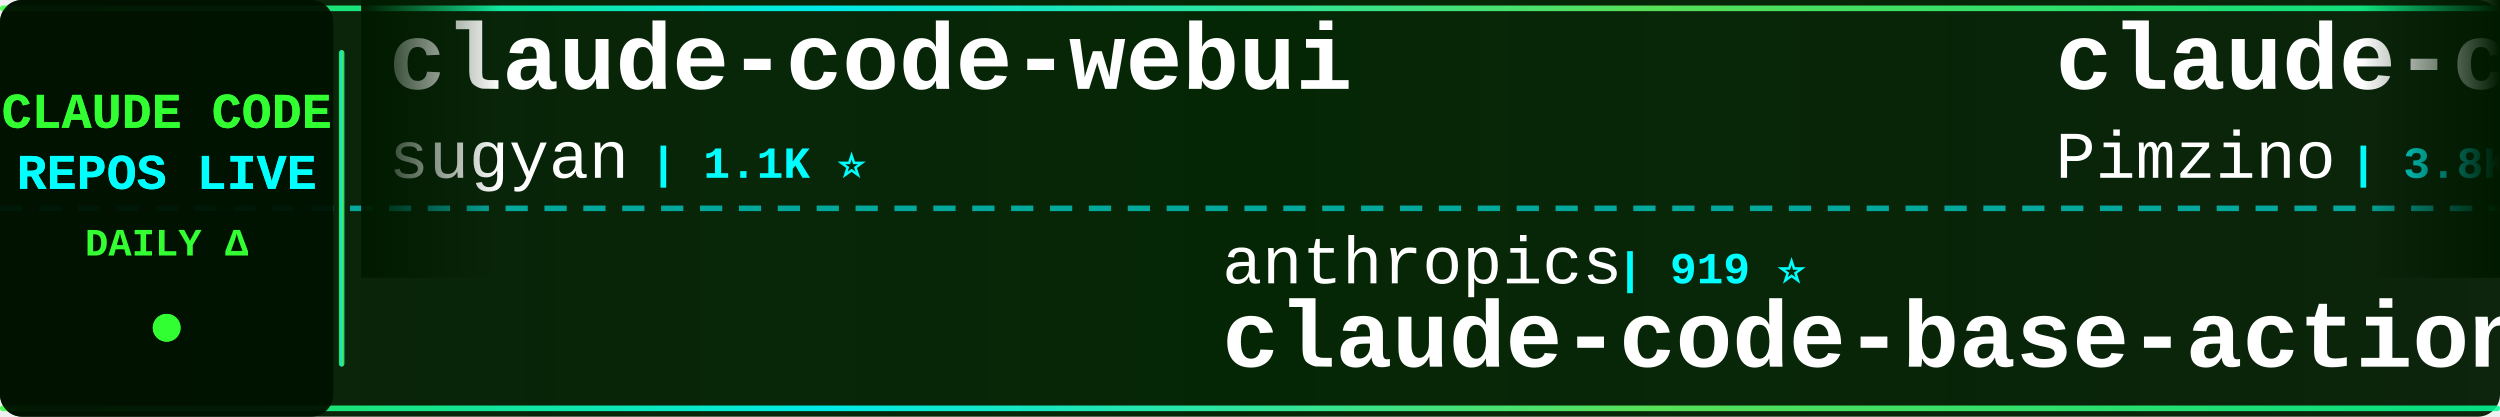
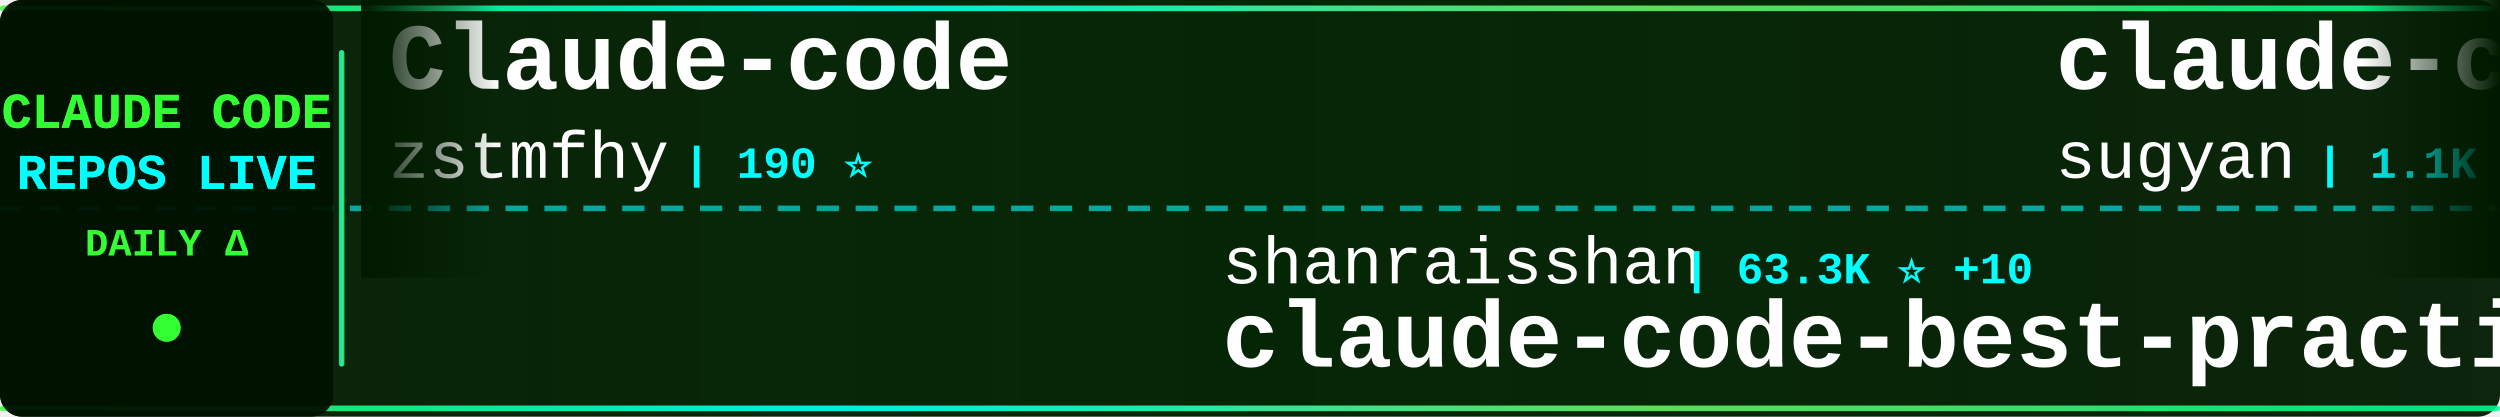
<svg xmlns="http://www.w3.org/2000/svg" width="900" height="150">
  <defs>
    <linearGradient id="tickerBg" x1="0%" y1="0%" x2="100%" y2="0%">
      <stop offset="0%" style="stop-color:#001a00;stop-opacity:0.95" />
      <stop offset="50%" style="stop-color:#002200;stop-opacity:0.98" />
      <stop offset="100%" style="stop-color:#001a00;stop-opacity:0.95" />
    </linearGradient>
    <linearGradient id="borderGrad" x1="0%" y1="0%" x2="100%" y2="0%">
      <stop offset="0%" style="stop-color:#33ff33;stop-opacity:0.85">
        <animate attributeName="stop-opacity" values="0.85;1;0.85" dur="2s" repeatCount="indefinite" />
      </stop>
      <stop offset="33%" style="stop-color:#00ffff;stop-opacity:0.9">
        <animate attributeName="stop-opacity" values="0.9;1;0.9" dur="2.2s" repeatCount="indefinite" />
      </stop>
      <stop offset="66%" style="stop-color:#66ff66;stop-opacity:0.85">
        <animate attributeName="stop-opacity" values="0.85;1;0.85" dur="1.8s" repeatCount="indefinite" />
      </stop>
      <stop offset="100%" style="stop-color:#00ff99;stop-opacity:0.85">
        <animate attributeName="stop-opacity" values="0.85;1;0.85" dur="2s" repeatCount="indefinite" />
      </stop>
    </linearGradient>
    <filter id="textGlow">
      <feGaussianBlur stdDeviation="0.1" result="coloredBlur" />
      <feMerge>
        <feMergeNode in="coloredBlur" />
        <feMergeNode in="SourceGraphic" />
      </feMerge>
    </filter>
    <filter id="metricGlow">
      <feGaussianBlur stdDeviation="0.2" result="coloredBlur" />
      <feMerge>
        <feMergeNode in="coloredBlur" />
        <feMergeNode in="SourceGraphic" />
      </feMerge>
    </filter>
    <linearGradient id="leftFade" x1="0%" y1="0%" x2="100%" y2="0%">
      <stop offset="0%" style="stop-color:#001a00;stop-opacity:1" />
      <stop offset="100%" style="stop-color:#001a00;stop-opacity:0" />
    </linearGradient>
    <linearGradient id="rightFade" x1="0%" y1="0%" x2="100%" y2="0%">
      <stop offset="0%" style="stop-color:#001a00;stop-opacity:0" />
      <stop offset="100%" style="stop-color:#001a00;stop-opacity:1" />
    </linearGradient>
  </defs>
  <rect width="900" height="150" fill="url(#tickerBg)" rx="8" />
  <rect x="0" y="2" width="900" height="2" fill="url(#borderGrad)" rx="1" />
  <rect x="0" y="146" width="900" height="2" fill="url(#borderGrad)" rx="1" />
  <line x1="0" y1="75" x2="900" y2="75" stroke="#00ffff" stroke-width="2" stroke-dasharray="8 6" opacity="0.6" />
  <rect x="0" y="0" width="120" height="150" fill="#001100" opacity="0.95" rx="8" />
  <text x="60" y="46" font-family="'Courier New', monospace" font-size="18" font-weight="bold" fill="#33ff33" text-anchor="middle" filter="url(#textGlow)">
    CLAUDE CODE
  </text>
  <text x="60" y="68" font-family="'Courier New', monospace" font-size="18" font-weight="bold" fill="#00ffff" text-anchor="middle" filter="url(#textGlow)">
    REPOS LIVE
  </text>
  <text x="60" y="92" font-family="'Courier New', monospace" font-size="14" font-weight="bold" fill="#33ff33" text-anchor="middle">
    DAILY Δ
  </text>
  <circle cx="60" cy="118" r="5" fill="#33ff33" filter="url(#metricGlow)">
    <animate attributeName="r" values="4;6;4" dur="1.5s" repeatCount="indefinite" />
    <animate attributeName="opacity" values="0.6;1;0.6" dur="1.5s" repeatCount="indefinite" />
  </circle>
  <rect x="122" y="18" width="2" height="114" fill="url(#borderGrad)" rx="1" />
  <clipPath id="tickerClip">
    <rect x="130" y="0" width="770" height="150" />
  </clipPath>
  <g clip-path="url(#tickerClip)">
    <g id="tickerItems">
      <animateTransform attributeName="transform" attributeType="XML" type="translate" from="0 0" to="-3000 0" dur="54s" repeatCount="indefinite" />
      <g transform="translate(0, 0)">
+         <text x="140" y="32" font-family="'Courier New', monospace" font-size="34" font-weight="bold" fill="#ffffff">Claude-code</text>
+         <text x="140" y="64" font-family="'Courier New', monospace" font-size="24" font-weight="normal" fill="#ffffff" opacity="1.0">zstmfhy</text>
+         <text x="246" y="64" font-family="'Courier New', monospace" font-size="16" font-weight="bold" fill="#00ffff"> | 190 ⭐</text>
+       </g>
+       <g transform="translate(300, 0)">
+         <text x="140" y="102" font-family="'Courier New', monospace" font-size="24" font-weight="normal" fill="#ffffff" opacity="1.0">shanraisshan</text>
+         <text x="306" y="102" font-family="'Courier New', monospace" font-size="16" font-weight="bold" fill="#00ffff"> | 63.3K ⭐ +10</text>
+         <text x="140" y="132" font-family="'Courier New', monospace" font-size="34" font-weight="bold" fill="#ffffff">claude-code-best-practic...</text>
+       </g>
+       <g transform="translate(600, 0)">
        <text x="140" y="32" font-family="'Courier New', monospace" font-size="34" font-weight="bold" fill="#ffffff">claude-code-webui</text>
        <text x="140" y="64" font-family="'Courier New', monospace" font-size="24" font-weight="normal" fill="#ffffff" opacity="1.0">sugyan</text>
        <text x="234" y="64" font-family="'Courier New', monospace" font-size="16" font-weight="bold" fill="#00ffff"> | 1.1K ⭐</text>
      </g>
-       <g transform="translate(300, 0)">
-         <text x="140" y="102" font-family="'Courier New', monospace" font-size="24" font-weight="normal" fill="#ffffff" opacity="1.0">anthropics</text>
-         <text x="282" y="102" font-family="'Courier New', monospace" font-size="16" font-weight="bold" fill="#00ffff"> | 919 ⭐</text>
-         <text x="140" y="132" font-family="'Courier New', monospace" font-size="34" font-weight="bold" fill="#ffffff">claude-code-base-action</text>
-       </g>
-       <g transform="translate(600, 0)">
-         <text x="140" y="32" font-family="'Courier New', monospace" font-size="34" font-weight="bold" fill="#ffffff">claude-code-spec-workflo...</text>
-         <text x="140" y="64" font-family="'Courier New', monospace" font-size="24" font-weight="normal" fill="#ffffff" opacity="1.0">Pimzino</text>
-         <text x="246" y="64" font-family="'Courier New', monospace" font-size="16" font-weight="bold" fill="#00ffff"> | 3.8K ⭐</text>
-       </g>
      <g transform="translate(900, 0)">
-         <text x="140" y="102" font-family="'Courier New', monospace" font-size="24" font-weight="normal" fill="#ffffff" opacity="1.0">Alishahryar1</text>
-         <text x="306" y="102" font-family="'Courier New', monospace" font-size="16" font-weight="bold" fill="#00ffff"> | 41.6K ⭐ +19</text>
-         <text x="140" y="132" font-family="'Courier New', monospace" font-size="34" font-weight="bold" fill="#ffffff">free-claude-code</text>
+         <text x="140" y="102" font-family="'Courier New', monospace" font-size="24" font-weight="normal" fill="#ffffff" opacity="1.0">huangserva</text>
+         <text x="282" y="102" font-family="'Courier New', monospace" font-size="16" font-weight="bold" fill="#00ffff"> | 624 ⭐</text>
+         <text x="140" y="132" font-family="'Courier New', monospace" font-size="34" font-weight="bold" fill="#ffffff">claude-code-cli</text>
      </g>
      <g transform="translate(1200, 0)">
-         <text x="140" y="32" font-family="'Courier New', monospace" font-size="34" font-weight="bold" fill="#ffffff">pi-vs-claude-code</text>
-         <text x="140" y="64" font-family="'Courier New', monospace" font-size="24" font-weight="normal" fill="#ffffff" opacity="1.0">disler</text>
-         <text x="234" y="64" font-family="'Courier New', monospace" font-size="16" font-weight="bold" fill="#00ffff"> | 1.5K ⭐ +1</text>
+         <text x="140" y="32" font-family="'Courier New', monospace" font-size="34" font-weight="bold" fill="#ffffff">claude-code-from-scratch</text>
+         <text x="140" y="64" font-family="'Courier New', monospace" font-size="24" font-weight="normal" fill="#ffffff" opacity="1.0">Windy3f3f3f3f</text>
+         <text x="318" y="64" font-family="'Courier New', monospace" font-size="16" font-weight="bold" fill="#00ffff"> | 2.4K ⭐ +1</text>
      </g>
      <g transform="translate(1500, 0)">
-         <text x="140" y="102" font-family="'Courier New', monospace" font-size="24" font-weight="normal" fill="#ffffff" opacity="1.0">Cranot</text>
-         <text x="234" y="102" font-family="'Courier New', monospace" font-size="16" font-weight="bold" fill="#00ffff"> | 2.8K ⭐</text>
-         <text x="140" y="132" font-family="'Courier New', monospace" font-size="34" font-weight="bold" fill="#ffffff">claude-code-guide</text>
-       </g>
-       <g transform="translate(1800, 0)">
-         <text x="140" y="32" font-family="'Courier New', monospace" font-size="34" font-weight="bold" fill="#ffffff">claude-code-proxy</text>
-         <text x="140" y="64" font-family="'Courier New', monospace" font-size="24" font-weight="normal" fill="#ffffff" opacity="1.0">fuergaosi233</text>
-         <text x="306" y="64" font-family="'Courier New', monospace" font-size="16" font-weight="bold" fill="#00ffff"> | 2.8K ⭐</text>
-       </g>
-       <g transform="translate(2100, 0)">
-         <text x="140" y="102" font-family="'Courier New', monospace" font-size="24" font-weight="normal" fill="#ffffff" opacity="1.0">Piebald-AI</text>
-         <text x="282" y="102" font-family="'Courier New', monospace" font-size="16" font-weight="bold" fill="#00ffff"> | 12.0K ⭐ +1</text>
-         <text x="140" y="132" font-family="'Courier New', monospace" font-size="34" font-weight="bold" fill="#ffffff">claude-code-system-promp...</text>
-       </g>
-       <g transform="translate(2400, 0)">
-         <text x="140" y="32" font-family="'Courier New', monospace" font-size="34" font-weight="bold" fill="#ffffff">claude-code-settings</text>
-         <text x="140" y="64" font-family="'Courier New', monospace" font-size="24" font-weight="normal" fill="#ffffff" opacity="1.0">feiskyer</text>
-         <text x="258" y="64" font-family="'Courier New', monospace" font-size="16" font-weight="bold" fill="#00ffff"> | 1.6K ⭐</text>
-       </g>
-       <g transform="translate(2700, 0)">
        <text x="140" y="102" font-family="'Courier New', monospace" font-size="24" font-weight="normal" fill="#ffffff" opacity="1.0">alejandrobalderas</text>
        <text x="366" y="102" font-family="'Courier New', monospace" font-size="16" font-weight="bold" fill="#00ffff"> | 2.7K ⭐</text>
        <text x="140" y="132" font-family="'Courier New', monospace" font-size="34" font-weight="bold" fill="#ffffff">claude-code-from-source</text>
      </g>
+       <g transform="translate(1800, 0)">
+         <text x="140" y="32" font-family="'Courier New', monospace" font-size="34" font-weight="bold" fill="#ffffff">claude-code-rev</text>
+         <text x="140" y="64" font-family="'Courier New', monospace" font-size="24" font-weight="normal" fill="#ffffff" opacity="1.0">oboard</text>
+         <text x="234" y="64" font-family="'Courier New', monospace" font-size="16" font-weight="bold" fill="#00ffff"> | 3.3K ⭐</text>
+       </g>
+       <g transform="translate(2100, 0)">
+         <text x="140" y="102" font-family="'Courier New', monospace" font-size="24" font-weight="normal" fill="#ffffff" opacity="1.0">andrew-kramer-inno</text>
+         <text x="378" y="102" font-family="'Courier New', monospace" font-size="16" font-weight="bold" fill="#00ffff"> | 594 ⭐</text>
+         <text x="140" y="132" font-family="'Courier New', monospace" font-size="34" font-weight="bold" fill="#ffffff">claude-code-source-build</text>
+       </g>
+       <g transform="translate(2400, 0)">
+         <text x="140" y="32" font-family="'Courier New', monospace" font-size="34" font-weight="bold" fill="#ffffff">claude-code-analysis</text>
+         <text x="140" y="64" font-family="'Courier New', monospace" font-size="24" font-weight="normal" fill="#ffffff" opacity="1.0">liuup</text>
+         <text x="222" y="64" font-family="'Courier New', monospace" font-size="16" font-weight="bold" fill="#00ffff"> | 3.6K ⭐ +1</text>
+       </g>
+       <g transform="translate(2700, 0)">
+         <text x="140" y="102" font-family="'Courier New', monospace" font-size="24" font-weight="normal" fill="#ffffff" opacity="1.0">jqueryscript</text>
+         <text x="306" y="102" font-family="'Courier New', monospace" font-size="16" font-weight="bold" fill="#00ffff"> | 473 ⭐</text>
+         <text x="140" y="132" font-family="'Courier New', monospace" font-size="34" font-weight="bold" fill="#ffffff">awesome-claude-code</text>
+       </g>
      <g transform="translate(3000, 0)">
+         <text x="140" y="32" font-family="'Courier New', monospace" font-size="34" font-weight="bold" fill="#ffffff">Claude-code</text>
+         <text x="140" y="64" font-family="'Courier New', monospace" font-size="24" font-weight="normal" fill="#ffffff" opacity="1.0">zstmfhy</text>
+         <text x="246" y="64" font-family="'Courier New', monospace" font-size="16" font-weight="bold" fill="#00ffff"> | 190 ⭐</text>
+       </g>
+       <g transform="translate(3300, 0)">
+         <text x="140" y="102" font-family="'Courier New', monospace" font-size="24" font-weight="normal" fill="#ffffff" opacity="1.0">shanraisshan</text>
+         <text x="306" y="102" font-family="'Courier New', monospace" font-size="16" font-weight="bold" fill="#00ffff"> | 63.3K ⭐ +10</text>
+         <text x="140" y="132" font-family="'Courier New', monospace" font-size="34" font-weight="bold" fill="#ffffff">claude-code-best-practic...</text>
+       </g>
+       <g transform="translate(3600, 0)">
        <text x="140" y="32" font-family="'Courier New', monospace" font-size="34" font-weight="bold" fill="#ffffff">claude-code-webui</text>
        <text x="140" y="64" font-family="'Courier New', monospace" font-size="24" font-weight="normal" fill="#ffffff" opacity="1.0">sugyan</text>
        <text x="234" y="64" font-family="'Courier New', monospace" font-size="16" font-weight="bold" fill="#00ffff"> | 1.1K ⭐</text>
      </g>
-       <g transform="translate(3300, 0)">
-         <text x="140" y="102" font-family="'Courier New', monospace" font-size="24" font-weight="normal" fill="#ffffff" opacity="1.0">anthropics</text>
-         <text x="282" y="102" font-family="'Courier New', monospace" font-size="16" font-weight="bold" fill="#00ffff"> | 919 ⭐</text>
-         <text x="140" y="132" font-family="'Courier New', monospace" font-size="34" font-weight="bold" fill="#ffffff">claude-code-base-action</text>
-       </g>
-       <g transform="translate(3600, 0)">
-         <text x="140" y="32" font-family="'Courier New', monospace" font-size="34" font-weight="bold" fill="#ffffff">claude-code-spec-workflo...</text>
-         <text x="140" y="64" font-family="'Courier New', monospace" font-size="24" font-weight="normal" fill="#ffffff" opacity="1.0">Pimzino</text>
-         <text x="246" y="64" font-family="'Courier New', monospace" font-size="16" font-weight="bold" fill="#00ffff"> | 3.8K ⭐</text>
-       </g>
      <g transform="translate(3900, 0)">
-         <text x="140" y="102" font-family="'Courier New', monospace" font-size="24" font-weight="normal" fill="#ffffff" opacity="1.0">Alishahryar1</text>
-         <text x="306" y="102" font-family="'Courier New', monospace" font-size="16" font-weight="bold" fill="#00ffff"> | 41.6K ⭐ +19</text>
-         <text x="140" y="132" font-family="'Courier New', monospace" font-size="34" font-weight="bold" fill="#ffffff">free-claude-code</text>
+         <text x="140" y="102" font-family="'Courier New', monospace" font-size="24" font-weight="normal" fill="#ffffff" opacity="1.0">huangserva</text>
+         <text x="282" y="102" font-family="'Courier New', monospace" font-size="16" font-weight="bold" fill="#00ffff"> | 624 ⭐</text>
+         <text x="140" y="132" font-family="'Courier New', monospace" font-size="34" font-weight="bold" fill="#ffffff">claude-code-cli</text>
      </g>
    </g>
  </g>
  <rect x="130" y="0" width="50" height="100" fill="url(#leftFade)" />
  <rect x="850" y="0" width="50" height="100" fill="url(#rightFade)" />
</svg>
